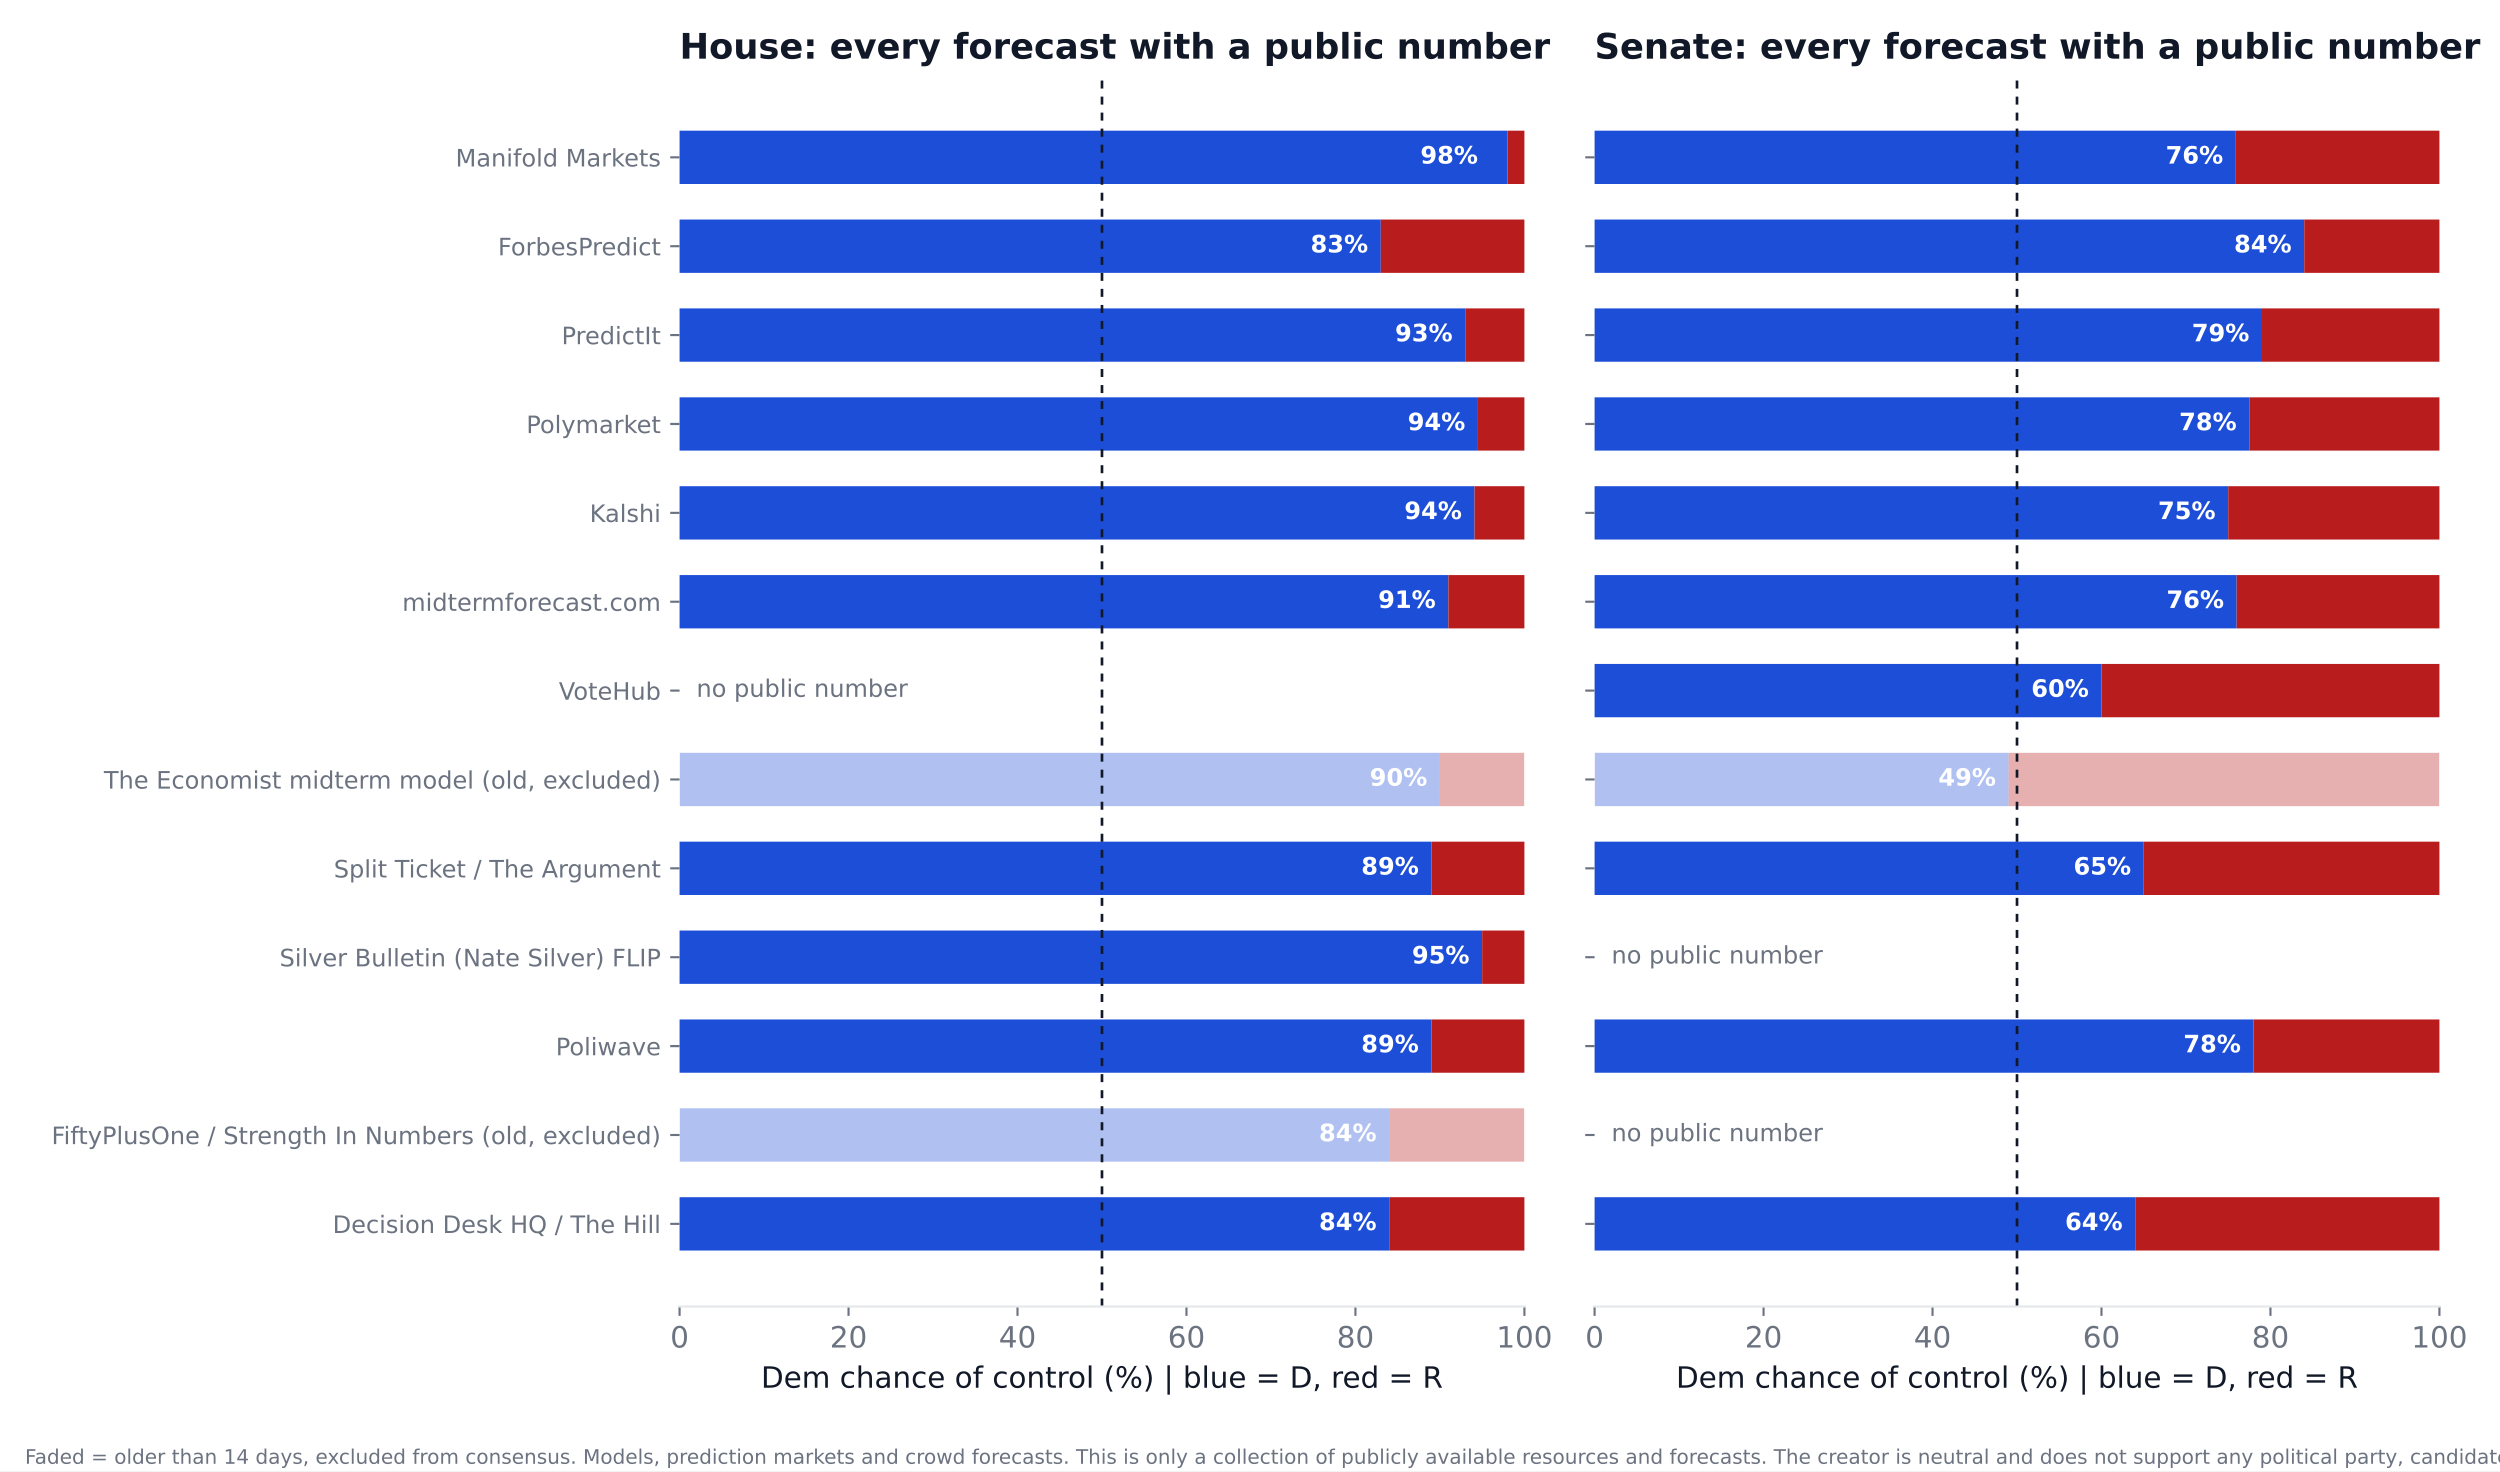
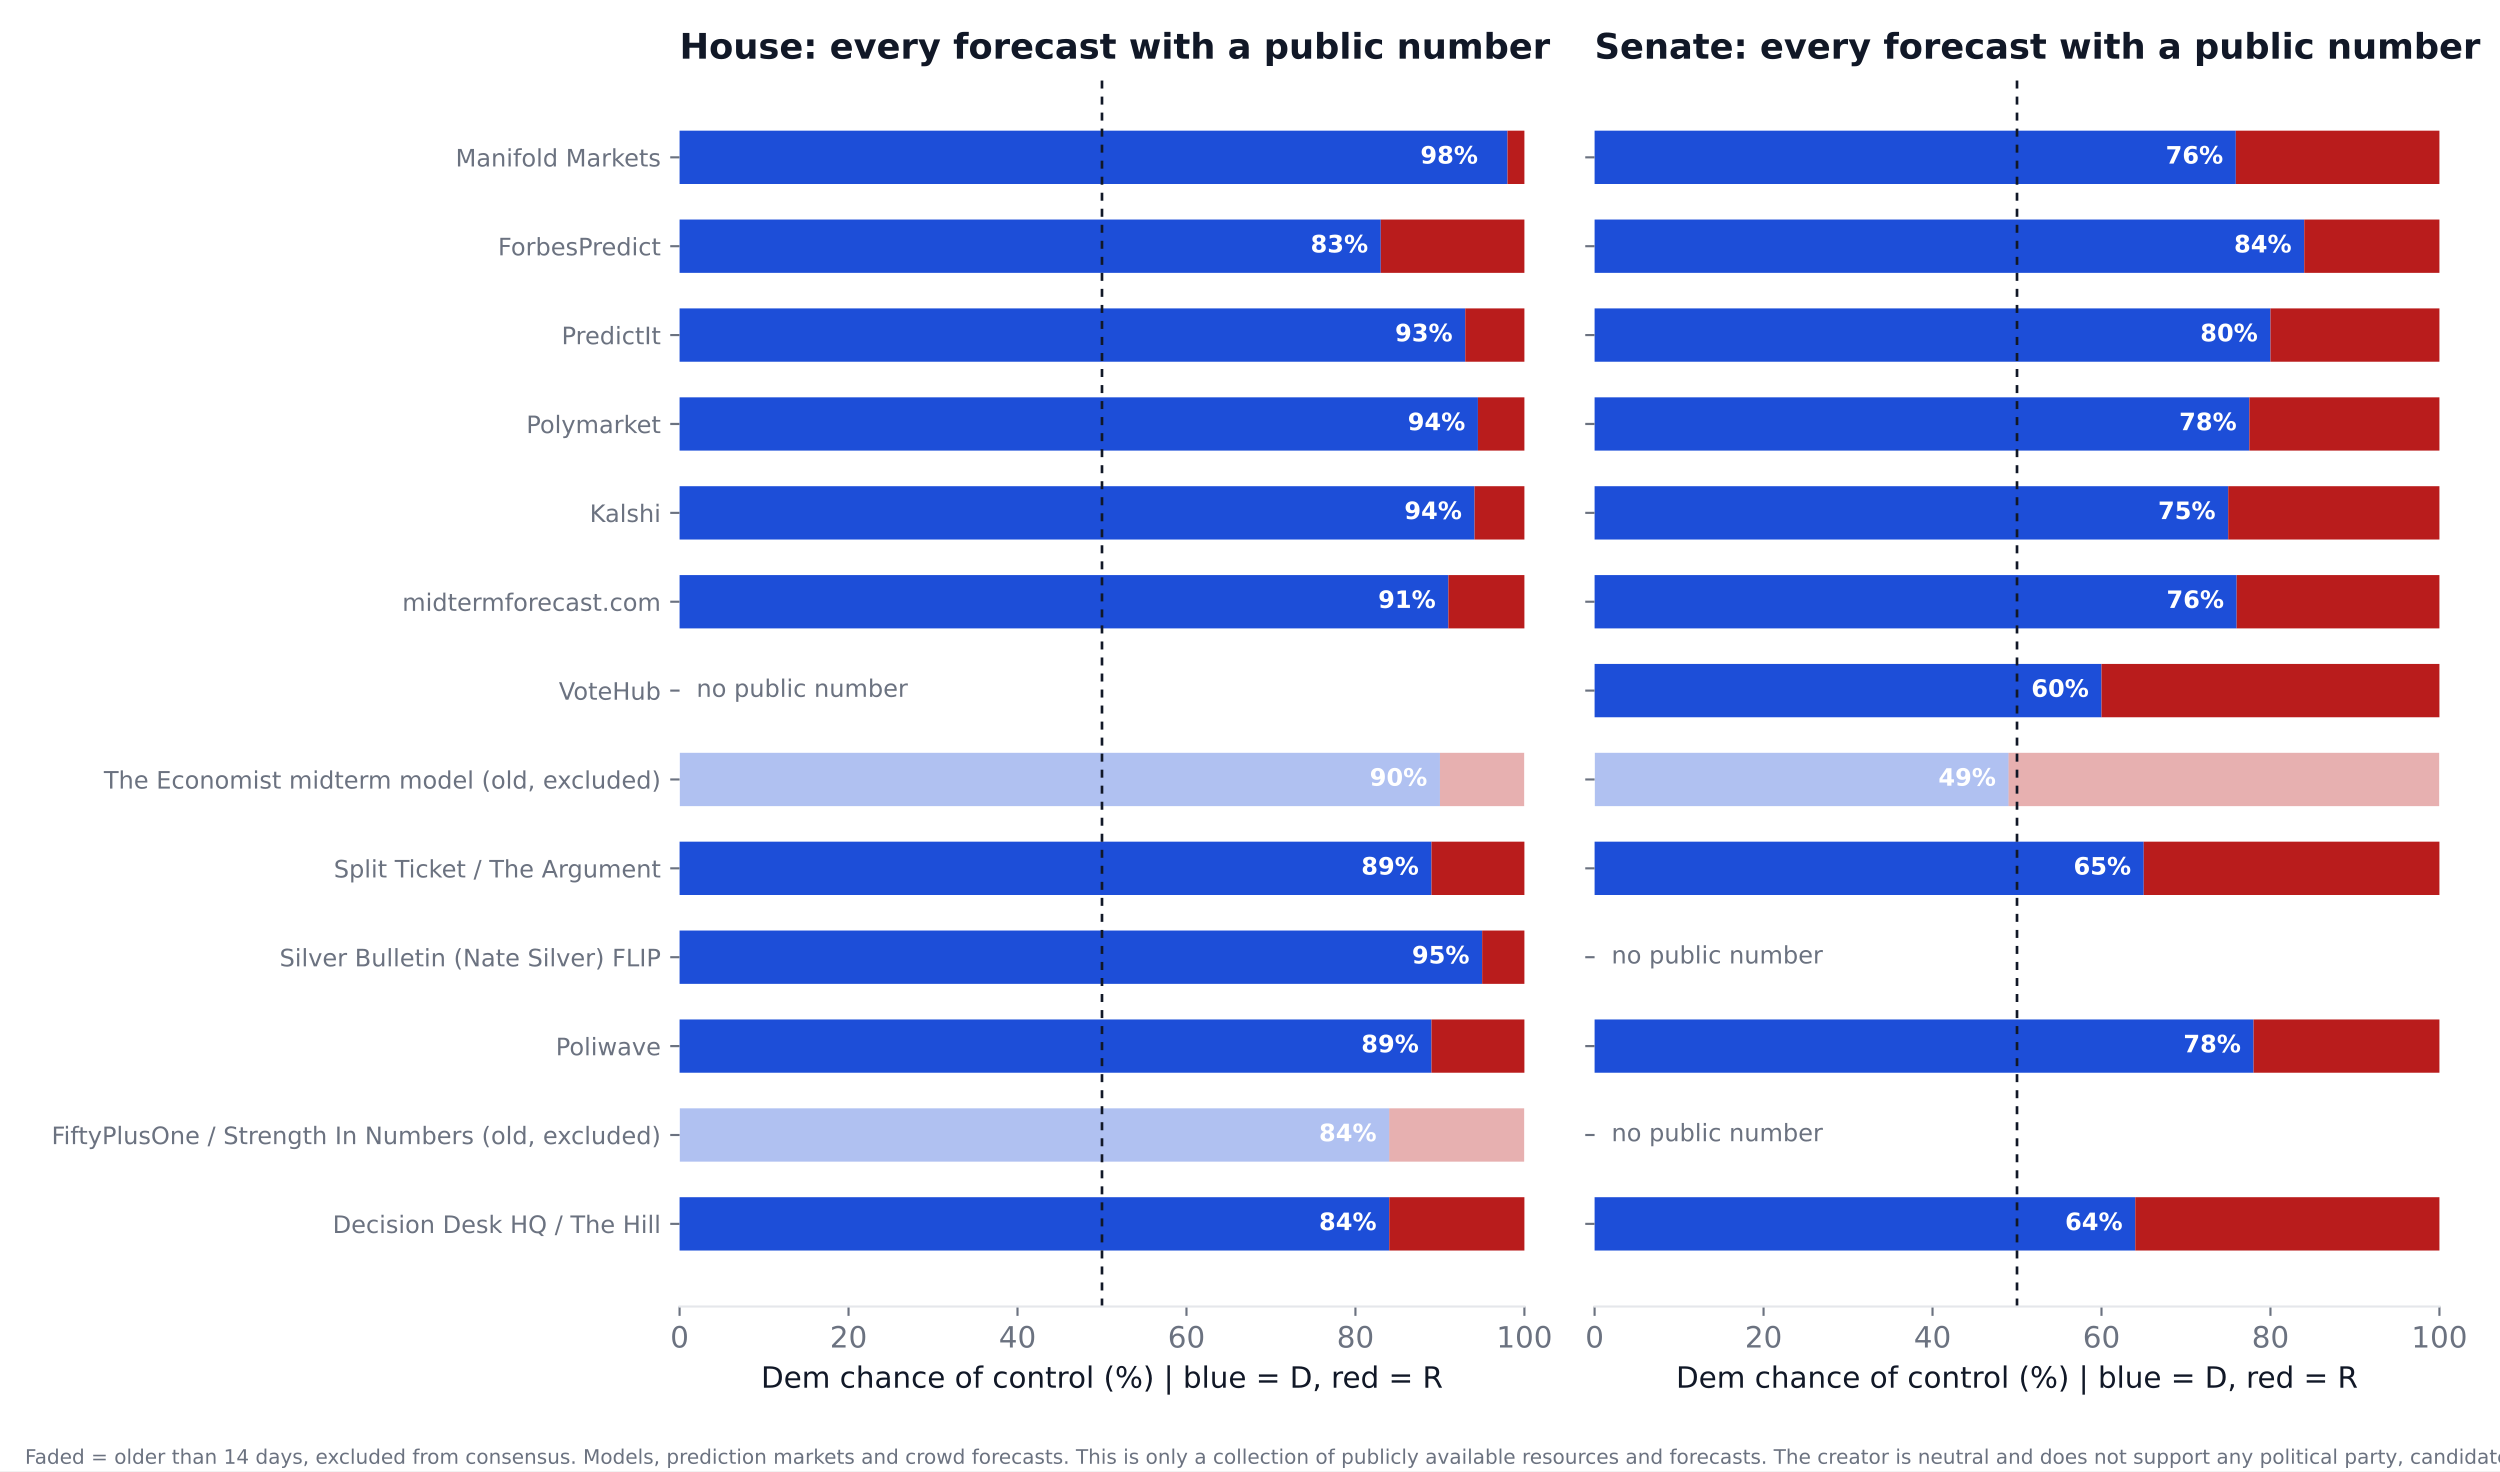
<svg xmlns="http://www.w3.org/2000/svg" xmlns:xlink="http://www.w3.org/1999/xlink" width="936pt" height="550.8pt" viewBox="0 0 936 550.8" version="1.1">
  <defs>
    <style type="text/css">*{stroke-linejoin: round; stroke-linecap: butt}</style>
  </defs>
  <g id="figure_1">
    <g id="patch_1">
      <path d="M 0 550.8  L 936 550.8  L 936 0  L 0 0  z " style="fill: #ffffff" />
    </g>
    <g id="axes_1">
      <g id="patch_2">
        <path d="M 254.433 489.159  L 570.736 489.159  L 570.736 27.96  L 254.433 27.96  z " style="fill: #ffffff" />
      </g>
      <g id="patch_3">
-         <path d="M 254.433 468.195  L 520.128 468.195  L 520.128 448.23  L 254.433 448.23  z " clip-path="url(#p469b9b21b9)" style="fill: #1d4ed8" />
+         <path d="M 254.433 468.195  L 520.128 468.195  L 520.128 448.23  L 254.433 448.23  z " clip-path="url(#ped24fee445)" style="fill: #1d4ed8" />
      </g>
      <g id="patch_4">
-         <path d="M 520.128 468.195  L 570.736 468.195  L 570.736 448.23  L 520.128 448.23  z " clip-path="url(#p469b9b21b9)" style="fill: #b91c1c" />
+         <path d="M 520.128 468.195  L 570.736 468.195  L 570.736 448.23  L 520.128 448.23  z " clip-path="url(#ped24fee445)" style="fill: #b91c1c" />
      </g>
      <g id="patch_5">
-         <path d="M 254.433 434.919  L 520.128 434.919  L 520.128 414.954  L 254.433 414.954  z " clip-path="url(#p469b9b21b9)" style="fill: #1d4ed8; opacity: 0.35" />
+         <path d="M 254.433 434.919  L 520.128 434.919  L 520.128 414.954  L 254.433 414.954  z " clip-path="url(#ped24fee445)" style="fill: #1d4ed8; opacity: 0.35" />
      </g>
      <g id="patch_6">
-         <path d="M 520.128 434.919  L 570.736 434.919  L 570.736 414.954  L 520.128 414.954  z " clip-path="url(#p469b9b21b9)" style="fill: #b91c1c; opacity: 0.35" />
+         <path d="M 520.128 434.919  L 570.736 434.919  L 570.736 414.954  L 520.128 414.954  z " clip-path="url(#ped24fee445)" style="fill: #b91c1c; opacity: 0.35" />
      </g>
      <g id="patch_7">
-         <path d="M 254.433 401.644  L 535.943 401.644  L 535.943 381.679  L 254.433 381.679  z " clip-path="url(#p469b9b21b9)" style="fill: #1d4ed8" />
+         <path d="M 254.433 401.644  L 535.943 401.644  L 535.943 381.679  L 254.433 381.679  z " clip-path="url(#ped24fee445)" style="fill: #1d4ed8" />
      </g>
      <g id="patch_8">
-         <path d="M 535.943 401.644  L 570.736 401.644  L 570.736 381.679  L 535.943 381.679  z " clip-path="url(#p469b9b21b9)" style="fill: #b91c1c" />
+         <path d="M 535.943 401.644  L 570.736 401.644  L 570.736 381.679  L 535.943 381.679  z " clip-path="url(#ped24fee445)" style="fill: #b91c1c" />
      </g>
      <g id="patch_9">
-         <path d="M 254.433 368.368  L 554.921 368.368  L 554.921 348.403  L 254.433 348.403  z " clip-path="url(#p469b9b21b9)" style="fill: #1d4ed8" />
+         <path d="M 254.433 368.368  L 554.921 368.368  L 554.921 348.403  L 254.433 348.403  z " clip-path="url(#ped24fee445)" style="fill: #1d4ed8" />
      </g>
      <g id="patch_10">
-         <path d="M 554.921 368.368  L 570.736 368.368  L 570.736 348.403  L 554.921 348.403  z " clip-path="url(#p469b9b21b9)" style="fill: #b91c1c" />
+         <path d="M 554.921 368.368  L 570.736 368.368  L 570.736 348.403  L 554.921 348.403  z " clip-path="url(#ped24fee445)" style="fill: #b91c1c" />
      </g>
      <g id="patch_11">
-         <path d="M 254.433 335.093  L 535.943 335.093  L 535.943 315.128  L 254.433 315.128  z " clip-path="url(#p469b9b21b9)" style="fill: #1d4ed8" />
+         <path d="M 254.433 335.093  L 535.943 335.093  L 535.943 315.128  L 254.433 315.128  z " clip-path="url(#ped24fee445)" style="fill: #1d4ed8" />
      </g>
      <g id="patch_12">
-         <path d="M 535.943 335.093  L 570.736 335.093  L 570.736 315.128  L 535.943 315.128  z " clip-path="url(#p469b9b21b9)" style="fill: #b91c1c" />
+         <path d="M 535.943 335.093  L 570.736 335.093  L 570.736 315.128  L 535.943 315.128  z " clip-path="url(#ped24fee445)" style="fill: #b91c1c" />
      </g>
      <g id="patch_13">
-         <path d="M 254.433 301.817  L 539.106 301.817  L 539.106 281.852  L 254.433 281.852  z " clip-path="url(#p469b9b21b9)" style="fill: #1d4ed8; opacity: 0.35" />
+         <path d="M 254.433 301.817  L 539.106 301.817  L 539.106 281.852  L 254.433 281.852  z " clip-path="url(#ped24fee445)" style="fill: #1d4ed8; opacity: 0.35" />
      </g>
      <g id="patch_14">
-         <path d="M 539.106 301.817  L 570.736 301.817  L 570.736 281.852  L 539.106 281.852  z " clip-path="url(#p469b9b21b9)" style="fill: #b91c1c; opacity: 0.35" />
+         <path d="M 539.106 301.817  L 570.736 301.817  L 570.736 281.852  L 539.106 281.852  z " clip-path="url(#ped24fee445)" style="fill: #b91c1c; opacity: 0.35" />
      </g>
      <g id="patch_15">
-         <path d="M 254.433 235.266  L 542.269 235.266  L 542.269 215.301  L 254.433 215.301  z " clip-path="url(#p469b9b21b9)" style="fill: #1d4ed8" />
+         <path d="M 254.433 235.266  L 542.269 235.266  L 542.269 215.301  L 254.433 215.301  z " clip-path="url(#ped24fee445)" style="fill: #1d4ed8" />
      </g>
      <g id="patch_16">
-         <path d="M 542.269 235.266  L 570.736 235.266  L 570.736 215.301  L 542.269 215.301  z " clip-path="url(#p469b9b21b9)" style="fill: #b91c1c" />
+         <path d="M 542.269 235.266  L 570.736 235.266  L 570.736 215.301  L 542.269 215.301  z " clip-path="url(#ped24fee445)" style="fill: #b91c1c" />
      </g>
      <g id="patch_17">
-         <path d="M 254.433 201.991  L 552.074 201.991  L 552.074 182.026  L 254.433 182.026  z " clip-path="url(#p469b9b21b9)" style="fill: #1d4ed8" />
+         <path d="M 254.433 201.991  L 552.074 201.991  L 552.074 182.026  L 254.433 182.026  z " clip-path="url(#ped24fee445)" style="fill: #1d4ed8" />
      </g>
      <g id="patch_18">
-         <path d="M 552.074 201.991  L 570.736 201.991  L 570.736 182.026  L 552.074 182.026  z " clip-path="url(#p469b9b21b9)" style="fill: #b91c1c" />
+         <path d="M 552.074 201.991  L 570.736 201.991  L 570.736 182.026  L 552.074 182.026  z " clip-path="url(#ped24fee445)" style="fill: #b91c1c" />
      </g>
      <g id="patch_19">
-         <path d="M 254.433 168.715  L 553.34 168.715  L 553.34 148.75  L 254.433 148.75  z " clip-path="url(#p469b9b21b9)" style="fill: #1d4ed8" />
+         <path d="M 254.433 168.715  L 553.34 168.715  L 553.34 148.75  L 254.433 148.75  z " clip-path="url(#ped24fee445)" style="fill: #1d4ed8" />
      </g>
      <g id="patch_20">
-         <path d="M 553.34 168.715  L 570.736 168.715  L 570.736 148.75  L 553.34 148.75  z " clip-path="url(#p469b9b21b9)" style="fill: #b91c1c" />
+         <path d="M 553.34 168.715  L 570.736 168.715  L 570.736 148.75  L 553.34 148.75  z " clip-path="url(#ped24fee445)" style="fill: #b91c1c" />
      </g>
      <g id="patch_21">
-         <path d="M 254.433 135.44  L 548.595 135.44  L 548.595 115.475  L 254.433 115.475  z " clip-path="url(#p469b9b21b9)" style="fill: #1d4ed8" />
+         <path d="M 254.433 135.44  L 548.595 135.44  L 548.595 115.475  L 254.433 115.475  z " clip-path="url(#ped24fee445)" style="fill: #1d4ed8" />
      </g>
      <g id="patch_22">
-         <path d="M 548.595 135.44  L 570.736 135.44  L 570.736 115.475  L 548.595 115.475  z " clip-path="url(#p469b9b21b9)" style="fill: #b91c1c" />
+         <path d="M 548.595 135.44  L 570.736 135.44  L 570.736 115.475  L 548.595 115.475  z " clip-path="url(#ped24fee445)" style="fill: #b91c1c" />
      </g>
      <g id="patch_23">
-         <path d="M 254.433 102.164  L 516.965 102.164  L 516.965 82.199  L 254.433 82.199  z " clip-path="url(#p469b9b21b9)" style="fill: #1d4ed8" />
+         <path d="M 254.433 102.164  L 516.965 102.164  L 516.965 82.199  L 254.433 82.199  z " clip-path="url(#ped24fee445)" style="fill: #1d4ed8" />
      </g>
      <g id="patch_24">
-         <path d="M 516.965 102.164  L 570.736 102.164  L 570.736 82.199  L 516.965 82.199  z " clip-path="url(#p469b9b21b9)" style="fill: #b91c1c" />
+         <path d="M 516.965 102.164  L 570.736 102.164  L 570.736 82.199  L 516.965 82.199  z " clip-path="url(#ped24fee445)" style="fill: #b91c1c" />
      </g>
      <g id="patch_25">
-         <path d="M 254.433 68.889  L 564.41 68.889  L 564.41 48.924  L 254.433 48.924  z " clip-path="url(#p469b9b21b9)" style="fill: #1d4ed8" />
+         <path d="M 254.433 68.889  L 564.41 68.889  L 564.41 48.924  L 254.433 48.924  z " clip-path="url(#ped24fee445)" style="fill: #1d4ed8" />
      </g>
      <g id="patch_26">
-         <path d="M 564.41 68.889  L 570.736 68.889  L 570.736 48.924  L 564.41 48.924  z " clip-path="url(#p469b9b21b9)" style="fill: #b91c1c" />
+         <path d="M 564.41 68.889  L 570.736 68.889  L 570.736 48.924  L 564.41 48.924  z " clip-path="url(#ped24fee445)" style="fill: #b91c1c" />
      </g>
      <g id="matplotlib.axis_1">
        <g id="xtick_1">
          <g id="line2d_1">
            <defs>
-               <path id="ma311b54d69" d="M 0 0  L 0 3.5  " style="stroke: #6b7280; stroke-width: 0.8" />
+               <path id="m3c9d186de4" d="M 0 0  L 0 3.5  " style="stroke: #6b7280; stroke-width: 0.8" />
            </defs>
            <g>
-               <use xlink:href="#ma311b54d69" x="254.433" y="489.159" style="fill: #6b7280; stroke: #6b7280; stroke-width: 0.8" />
+               <use xlink:href="#m3c9d186de4" x="254.433" y="489.159" style="fill: #6b7280; stroke: #6b7280; stroke-width: 0.8" />
            </g>
          </g>
          <g id="text_1">
            <text style="font-size: 11px; font-family: 'DejaVu Sans'; text-anchor: middle; fill: #6b7280" x="254.433" y="504.516" transform="rotate(-0 254.4325 504.516)">0</text>
          </g>
        </g>
        <g id="xtick_2">
          <g id="line2d_2">
            <g>
-               <use xlink:href="#ma311b54d69" x="317.693" y="489.159" style="fill: #6b7280; stroke: #6b7280; stroke-width: 0.8" />
+               <use xlink:href="#m3c9d186de4" x="317.693" y="489.159" style="fill: #6b7280; stroke: #6b7280; stroke-width: 0.8" />
            </g>
          </g>
          <g id="text_2">
            <text style="font-size: 11px; font-family: 'DejaVu Sans'; text-anchor: middle; fill: #6b7280" x="317.693" y="504.516" transform="rotate(-0 317.6932 504.516)">20</text>
          </g>
        </g>
        <g id="xtick_3">
          <g id="line2d_3">
            <g>
-               <use xlink:href="#ma311b54d69" x="380.954" y="489.159" style="fill: #6b7280; stroke: #6b7280; stroke-width: 0.8" />
+               <use xlink:href="#m3c9d186de4" x="380.954" y="489.159" style="fill: #6b7280; stroke: #6b7280; stroke-width: 0.8" />
            </g>
          </g>
          <g id="text_3">
            <text style="font-size: 11px; font-family: 'DejaVu Sans'; text-anchor: middle; fill: #6b7280" x="380.954" y="504.516" transform="rotate(-0 380.954 504.516)">40</text>
          </g>
        </g>
        <g id="xtick_4">
          <g id="line2d_4">
            <g>
-               <use xlink:href="#ma311b54d69" x="444.215" y="489.159" style="fill: #6b7280; stroke: #6b7280; stroke-width: 0.8" />
+               <use xlink:href="#m3c9d186de4" x="444.215" y="489.159" style="fill: #6b7280; stroke: #6b7280; stroke-width: 0.8" />
            </g>
          </g>
          <g id="text_4">
            <text style="font-size: 11px; font-family: 'DejaVu Sans'; text-anchor: middle; fill: #6b7280" x="444.215" y="504.516" transform="rotate(-0 444.2147 504.516)">60</text>
          </g>
        </g>
        <g id="xtick_5">
          <g id="line2d_5">
            <g>
-               <use xlink:href="#ma311b54d69" x="507.476" y="489.159" style="fill: #6b7280; stroke: #6b7280; stroke-width: 0.8" />
+               <use xlink:href="#m3c9d186de4" x="507.476" y="489.159" style="fill: #6b7280; stroke: #6b7280; stroke-width: 0.8" />
            </g>
          </g>
          <g id="text_5">
            <text style="font-size: 11px; font-family: 'DejaVu Sans'; text-anchor: middle; fill: #6b7280" x="507.476" y="504.516" transform="rotate(-0 507.4755 504.516)">80</text>
          </g>
        </g>
        <g id="xtick_6">
          <g id="line2d_6">
            <g>
-               <use xlink:href="#ma311b54d69" x="570.736" y="489.159" style="fill: #6b7280; stroke: #6b7280; stroke-width: 0.8" />
+               <use xlink:href="#m3c9d186de4" x="570.736" y="489.159" style="fill: #6b7280; stroke: #6b7280; stroke-width: 0.8" />
            </g>
          </g>
          <g id="text_6">
            <text style="font-size: 11px; font-family: 'DejaVu Sans'; text-anchor: middle; fill: #6b7280" x="570.736" y="504.516" transform="rotate(-0 570.7363 504.516)">100</text>
          </g>
        </g>
        <g id="text_7">
          <text style="font-size: 11px; font-family: 'DejaVu Sans'; text-anchor: middle; fill: #111827" x="412.584" y="519.565" transform="rotate(-0 412.5844 519.565)">Dem chance of control (%)  |  blue = D, red = R</text>
        </g>
      </g>
      <g id="matplotlib.axis_2">
        <g id="ytick_1">
          <g id="line2d_7">
            <defs>
-               <path id="m5be342aa41" d="M 0 0  L -3.5 0  " style="stroke: #6b7280; stroke-width: 0.8" />
+               <path id="m6c49816f54" d="M 0 0  L -3.5 0  " style="stroke: #6b7280; stroke-width: 0.8" />
            </defs>
            <g>
-               <use xlink:href="#m5be342aa41" x="254.433" y="458.212" style="fill: #6b7280; stroke: #6b7280; stroke-width: 0.8" />
+               <use xlink:href="#m6c49816f54" x="254.433" y="458.212" style="fill: #6b7280; stroke: #6b7280; stroke-width: 0.8" />
            </g>
          </g>
          <g id="text_8">
            <text style="font-size: 9px; font-family: 'DejaVu Sans'; text-anchor: end; fill: #6b7280" x="247.433" y="461.632" transform="rotate(-0 247.4325 461.6316)">Decision Desk HQ / The Hill</text>
          </g>
        </g>
        <g id="ytick_2">
          <g id="line2d_8">
            <g>
-               <use xlink:href="#m5be342aa41" x="254.433" y="424.937" style="fill: #6b7280; stroke: #6b7280; stroke-width: 0.8" />
+               <use xlink:href="#m6c49816f54" x="254.433" y="424.937" style="fill: #6b7280; stroke: #6b7280; stroke-width: 0.8" />
            </g>
          </g>
          <g id="text_9">
            <text style="font-size: 9px; font-family: 'DejaVu Sans'; text-anchor: end; fill: #6b7280" x="247.433" y="428.356" transform="rotate(-0 247.4325 428.3561)">FiftyPlusOne / Strength In Numbers (old, excluded)</text>
          </g>
        </g>
        <g id="ytick_3">
          <g id="line2d_9">
            <g>
-               <use xlink:href="#m5be342aa41" x="254.433" y="391.661" style="fill: #6b7280; stroke: #6b7280; stroke-width: 0.8" />
+               <use xlink:href="#m6c49816f54" x="254.433" y="391.661" style="fill: #6b7280; stroke: #6b7280; stroke-width: 0.8" />
            </g>
          </g>
          <g id="text_10">
            <text style="font-size: 9px; font-family: 'DejaVu Sans'; text-anchor: end; fill: #6b7280" x="247.433" y="395.081" transform="rotate(-0 247.4325 395.0806)">Poliwave</text>
          </g>
        </g>
        <g id="ytick_4">
          <g id="line2d_10">
            <g>
-               <use xlink:href="#m5be342aa41" x="254.433" y="358.386" style="fill: #6b7280; stroke: #6b7280; stroke-width: 0.8" />
+               <use xlink:href="#m6c49816f54" x="254.433" y="358.386" style="fill: #6b7280; stroke: #6b7280; stroke-width: 0.8" />
            </g>
          </g>
          <g id="text_11">
            <text style="font-size: 9px; font-family: 'DejaVu Sans'; text-anchor: end; fill: #6b7280" x="247.433" y="361.805" transform="rotate(-0 247.4325 361.8051)">Silver Bulletin (Nate Silver) FLIP</text>
          </g>
        </g>
        <g id="ytick_5">
          <g id="line2d_11">
            <g>
-               <use xlink:href="#m5be342aa41" x="254.433" y="325.11" style="fill: #6b7280; stroke: #6b7280; stroke-width: 0.8" />
+               <use xlink:href="#m6c49816f54" x="254.433" y="325.11" style="fill: #6b7280; stroke: #6b7280; stroke-width: 0.8" />
            </g>
          </g>
          <g id="text_12">
            <text style="font-size: 9px; font-family: 'DejaVu Sans'; text-anchor: end; fill: #6b7280" x="247.433" y="328.53" transform="rotate(-0 247.4325 328.5296)">Split Ticket / The Argument</text>
          </g>
        </g>
        <g id="ytick_6">
          <g id="line2d_12">
            <g>
-               <use xlink:href="#m5be342aa41" x="254.433" y="291.835" style="fill: #6b7280; stroke: #6b7280; stroke-width: 0.8" />
+               <use xlink:href="#m6c49816f54" x="254.433" y="291.835" style="fill: #6b7280; stroke: #6b7280; stroke-width: 0.8" />
            </g>
          </g>
          <g id="text_13">
            <text style="font-size: 9px; font-family: 'DejaVu Sans'; text-anchor: end; fill: #6b7280" x="247.433" y="295.254" transform="rotate(-0 247.4325 295.2541)">The Economist midterm model (old, excluded)</text>
          </g>
        </g>
        <g id="ytick_7">
          <g id="line2d_13">
            <g>
-               <use xlink:href="#m5be342aa41" x="254.433" y="258.559" style="fill: #6b7280; stroke: #6b7280; stroke-width: 0.8" />
+               <use xlink:href="#m6c49816f54" x="254.433" y="258.559" style="fill: #6b7280; stroke: #6b7280; stroke-width: 0.8" />
            </g>
          </g>
          <g id="text_14">
            <text style="font-size: 9px; font-family: 'DejaVu Sans'; text-anchor: end; fill: #6b7280" x="247.433" y="261.979" transform="rotate(-0 247.4325 261.9786)">VoteHub</text>
          </g>
        </g>
        <g id="ytick_8">
          <g id="line2d_14">
            <g>
-               <use xlink:href="#m5be342aa41" x="254.433" y="225.284" style="fill: #6b7280; stroke: #6b7280; stroke-width: 0.8" />
+               <use xlink:href="#m6c49816f54" x="254.433" y="225.284" style="fill: #6b7280; stroke: #6b7280; stroke-width: 0.8" />
            </g>
          </g>
          <g id="text_15">
            <text style="font-size: 9px; font-family: 'DejaVu Sans'; text-anchor: end; fill: #6b7280" x="247.433" y="228.703" transform="rotate(-0 247.4325 228.7031)">midtermforecast.com</text>
          </g>
        </g>
        <g id="ytick_9">
          <g id="line2d_15">
            <g>
-               <use xlink:href="#m5be342aa41" x="254.433" y="192.008" style="fill: #6b7280; stroke: #6b7280; stroke-width: 0.8" />
+               <use xlink:href="#m6c49816f54" x="254.433" y="192.008" style="fill: #6b7280; stroke: #6b7280; stroke-width: 0.8" />
            </g>
          </g>
          <g id="text_16">
            <text style="font-size: 9px; font-family: 'DejaVu Sans'; text-anchor: end; fill: #6b7280" x="247.433" y="195.428" transform="rotate(-0 247.4325 195.4276)">Kalshi</text>
          </g>
        </g>
        <g id="ytick_10">
          <g id="line2d_16">
            <g>
-               <use xlink:href="#m5be342aa41" x="254.433" y="158.733" style="fill: #6b7280; stroke: #6b7280; stroke-width: 0.8" />
+               <use xlink:href="#m6c49816f54" x="254.433" y="158.733" style="fill: #6b7280; stroke: #6b7280; stroke-width: 0.8" />
            </g>
          </g>
          <g id="text_17">
            <text style="font-size: 9px; font-family: 'DejaVu Sans'; text-anchor: end; fill: #6b7280" x="247.433" y="162.152" transform="rotate(-0 247.4325 162.1521)">Polymarket</text>
          </g>
        </g>
        <g id="ytick_11">
          <g id="line2d_17">
            <g>
-               <use xlink:href="#m5be342aa41" x="254.433" y="125.457" style="fill: #6b7280; stroke: #6b7280; stroke-width: 0.8" />
+               <use xlink:href="#m6c49816f54" x="254.433" y="125.457" style="fill: #6b7280; stroke: #6b7280; stroke-width: 0.8" />
            </g>
          </g>
          <g id="text_18">
            <text style="font-size: 9px; font-family: 'DejaVu Sans'; text-anchor: end; fill: #6b7280" x="247.433" y="128.877" transform="rotate(-0 247.4325 128.8765)">PredictIt</text>
          </g>
        </g>
        <g id="ytick_12">
          <g id="line2d_18">
            <g>
-               <use xlink:href="#m5be342aa41" x="254.433" y="92.182" style="fill: #6b7280; stroke: #6b7280; stroke-width: 0.8" />
+               <use xlink:href="#m6c49816f54" x="254.433" y="92.182" style="fill: #6b7280; stroke: #6b7280; stroke-width: 0.8" />
            </g>
          </g>
          <g id="text_19">
            <text style="font-size: 9px; font-family: 'DejaVu Sans'; text-anchor: end; fill: #6b7280" x="247.433" y="95.601" transform="rotate(-0 247.4325 95.60103)">ForbesPredict</text>
          </g>
        </g>
        <g id="ytick_13">
          <g id="line2d_19">
            <g>
-               <use xlink:href="#m5be342aa41" x="254.433" y="58.906" style="fill: #6b7280; stroke: #6b7280; stroke-width: 0.8" />
+               <use xlink:href="#m6c49816f54" x="254.433" y="58.906" style="fill: #6b7280; stroke: #6b7280; stroke-width: 0.8" />
            </g>
          </g>
          <g id="text_20">
            <text style="font-size: 9px; font-family: 'DejaVu Sans'; text-anchor: end; fill: #6b7280" x="247.433" y="62.326" transform="rotate(-0 247.4325 62.32552)">Manifold Markets</text>
          </g>
        </g>
      </g>
      <g id="line2d_20">
-         <path d="M 412.584 489.159  L 412.584 27.96  " clip-path="url(#p469b9b21b9)" style="fill: none; stroke-dasharray: 3,3; stroke-dashoffset: 0; stroke: #111827" />
+         <path d="M 412.584 489.159  L 412.584 27.96  " clip-path="url(#ped24fee445)" style="fill: none; stroke-dasharray: 3,3; stroke-dashoffset: 0; stroke: #111827" />
      </g>
      <g id="patch_27">
        <path d="M 254.433 489.159  L 570.736 489.159  " style="fill: none; stroke: #e5e7eb; stroke-width: 0.8; stroke-linejoin: miter; stroke-linecap: square" />
      </g>
      <g id="text_21">
        <text style="font-weight: 700; font-size: 9px; font-family: 'DejaVu Sans'; text-anchor: end; fill: #ffffff" x="515.383" y="460.55" transform="rotate(-0 515.3831 460.5502)">84%</text>
      </g>
      <g id="text_22">
        <text style="font-weight: 700; font-size: 9px; font-family: 'DejaVu Sans'; text-anchor: end; fill: #ffffff" x="515.383" y="427.275" transform="rotate(-0 515.3831 427.2747)">84%</text>
      </g>
      <g id="text_23">
        <text style="font-weight: 700; font-size: 9px; font-family: 'DejaVu Sans'; text-anchor: end; fill: #ffffff" x="531.198" y="393.999" transform="rotate(-0 531.1983 393.9992)">89%</text>
      </g>
      <g id="text_24">
        <text style="font-weight: 700; font-size: 9px; font-family: 'DejaVu Sans'; text-anchor: end; fill: #ffffff" x="550.177" y="360.724" transform="rotate(-0 550.1765 360.7237)">95%</text>
      </g>
      <g id="text_25">
        <text style="font-weight: 700; font-size: 9px; font-family: 'DejaVu Sans'; text-anchor: end; fill: #ffffff" x="531.198" y="327.448" transform="rotate(-0 531.1983 327.4482)">89%</text>
      </g>
      <g id="text_26">
        <text style="font-weight: 700; font-size: 9px; font-family: 'DejaVu Sans'; text-anchor: end; fill: #ffffff" x="534.361" y="294.173" transform="rotate(-0 534.3613 294.1727)">90%</text>
      </g>
      <g id="text_27">
        <text style="font-size: 9px; font-family: 'DejaVu Sans'; text-anchor: start; fill: #6b7280" x="260.759" y="260.898" transform="rotate(-0 260.7586 260.8975)">no public number</text>
      </g>
      <g id="text_28">
        <text style="font-weight: 700; font-size: 9px; font-family: 'DejaVu Sans'; text-anchor: end; fill: #ffffff" x="537.524" y="227.622" transform="rotate(-0 537.5244 227.6217)">91%</text>
      </g>
      <g id="text_29">
        <text style="font-weight: 700; font-size: 9px; font-family: 'DejaVu Sans'; text-anchor: end; fill: #ffffff" x="547.33" y="194.346" transform="rotate(-0 547.3298 194.3462)">94%</text>
      </g>
      <g id="text_30">
        <text style="font-weight: 700; font-size: 9px; font-family: 'DejaVu Sans'; text-anchor: end; fill: #ffffff" x="548.595" y="161.071" transform="rotate(-0 548.595 161.0706)">94%</text>
      </g>
      <g id="text_31">
        <text style="font-weight: 700; font-size: 9px; font-family: 'DejaVu Sans'; text-anchor: end; fill: #ffffff" x="543.85" y="127.795" transform="rotate(-0 543.8504 127.7951)">93%</text>
      </g>
      <g id="text_32">
        <text style="font-weight: 700; font-size: 9px; font-family: 'DejaVu Sans'; text-anchor: end; fill: #ffffff" x="512.22" y="94.52" transform="rotate(-0 512.2201 94.51963)">83%</text>
      </g>
      <g id="text_33">
        <text style="font-weight: 700; font-size: 9px; font-family: 'DejaVu Sans'; text-anchor: end; fill: #ffffff" x="553.34" y="61.244" transform="rotate(-0 553.3395 61.24412)">98%</text>
      </g>
      <g id="text_34">
        <text style="font-weight: 700; font-size: 13.2px; font-family: 'DejaVu Sans'; text-anchor: start; fill: #111827" x="254.433" y="21.96" transform="rotate(-0 254.4325 21.96)">House: every forecast with a public number</text>
      </g>
    </g>
    <g id="axes_2">
      <g id="patch_28">
        <path d="M 597.016 489.159  L 913.32 489.159  L 913.32 27.96  L 597.016 27.96  z " style="fill: #ffffff" />
      </g>
      <g id="patch_29">
-         <path d="M 597.016 468.195  L 799.451 468.195  L 799.451 448.23  L 597.016 448.23  z " clip-path="url(#pf6494aa0c5)" style="fill: #1d4ed8" />
+         <path d="M 597.016 468.195  L 799.451 468.195  L 799.451 448.23  L 597.016 448.23  z " clip-path="url(#pc72cfb29aa)" style="fill: #1d4ed8" />
      </g>
      <g id="patch_30">
-         <path d="M 799.451 468.195  L 913.32 468.195  L 913.32 448.23  L 799.451 448.23  z " clip-path="url(#pf6494aa0c5)" style="fill: #b91c1c" />
+         <path d="M 799.451 468.195  L 913.32 468.195  L 913.32 448.23  L 799.451 448.23  z " clip-path="url(#pc72cfb29aa)" style="fill: #b91c1c" />
      </g>
      <g id="patch_31">
-         <path d="M 597.016 401.644  L 843.733 401.644  L 843.733 381.679  L 597.016 381.679  z " clip-path="url(#pf6494aa0c5)" style="fill: #1d4ed8" />
+         <path d="M 597.016 401.644  L 843.733 401.644  L 843.733 381.679  L 597.016 381.679  z " clip-path="url(#pc72cfb29aa)" style="fill: #1d4ed8" />
      </g>
      <g id="patch_32">
-         <path d="M 843.733 401.644  L 913.32 401.644  L 913.32 381.679  L 843.733 381.679  z " clip-path="url(#pf6494aa0c5)" style="fill: #b91c1c" />
+         <path d="M 843.733 401.644  L 913.32 401.644  L 913.32 381.679  L 843.733 381.679  z " clip-path="url(#pc72cfb29aa)" style="fill: #b91c1c" />
      </g>
      <g id="patch_33">
-         <path d="M 597.016 335.093  L 802.614 335.093  L 802.614 315.128  L 597.016 315.128  z " clip-path="url(#pf6494aa0c5)" style="fill: #1d4ed8" />
+         <path d="M 597.016 335.093  L 802.614 335.093  L 802.614 315.128  L 597.016 315.128  z " clip-path="url(#pc72cfb29aa)" style="fill: #1d4ed8" />
      </g>
      <g id="patch_34">
-         <path d="M 802.614 335.093  L 913.32 335.093  L 913.32 315.128  L 802.614 315.128  z " clip-path="url(#pf6494aa0c5)" style="fill: #b91c1c" />
+         <path d="M 802.614 335.093  L 913.32 335.093  L 913.32 315.128  L 802.614 315.128  z " clip-path="url(#pc72cfb29aa)" style="fill: #b91c1c" />
      </g>
      <g id="patch_35">
-         <path d="M 597.016 301.817  L 752.005 301.817  L 752.005 281.852  L 597.016 281.852  z " clip-path="url(#pf6494aa0c5)" style="fill: #1d4ed8; opacity: 0.35" />
+         <path d="M 597.016 301.817  L 752.005 301.817  L 752.005 281.852  L 597.016 281.852  z " clip-path="url(#pc72cfb29aa)" style="fill: #1d4ed8; opacity: 0.35" />
      </g>
      <g id="patch_36">
-         <path d="M 752.005 301.817  L 913.32 301.817  L 913.32 281.852  L 752.005 281.852  z " clip-path="url(#pf6494aa0c5)" style="fill: #b91c1c; opacity: 0.35" />
+         <path d="M 752.005 301.817  L 913.32 301.817  L 913.32 281.852  L 752.005 281.852  z " clip-path="url(#pc72cfb29aa)" style="fill: #b91c1c; opacity: 0.35" />
      </g>
      <g id="patch_37">
-         <path d="M 597.016 268.542  L 786.798 268.542  L 786.798 248.577  L 597.016 248.577  z " clip-path="url(#pf6494aa0c5)" style="fill: #1d4ed8" />
+         <path d="M 597.016 268.542  L 786.798 268.542  L 786.798 248.577  L 597.016 248.577  z " clip-path="url(#pc72cfb29aa)" style="fill: #1d4ed8" />
      </g>
      <g id="patch_38">
-         <path d="M 786.798 268.542  L 913.32 268.542  L 913.32 248.577  L 786.798 248.577  z " clip-path="url(#pf6494aa0c5)" style="fill: #b91c1c" />
+         <path d="M 786.798 268.542  L 913.32 268.542  L 913.32 248.577  L 786.798 248.577  z " clip-path="url(#pc72cfb29aa)" style="fill: #b91c1c" />
      </g>
      <g id="patch_39">
-         <path d="M 597.016 235.266  L 837.407 235.266  L 837.407 215.301  L 597.016 215.301  z " clip-path="url(#pf6494aa0c5)" style="fill: #1d4ed8" />
+         <path d="M 597.016 235.266  L 837.407 235.266  L 837.407 215.301  L 597.016 215.301  z " clip-path="url(#pc72cfb29aa)" style="fill: #1d4ed8" />
      </g>
      <g id="patch_40">
-         <path d="M 837.407 235.266  L 913.32 235.266  L 913.32 215.301  L 837.407 215.301  z " clip-path="url(#pf6494aa0c5)" style="fill: #b91c1c" />
+         <path d="M 837.407 235.266  L 913.32 235.266  L 913.32 215.301  L 837.407 215.301  z " clip-path="url(#pc72cfb29aa)" style="fill: #b91c1c" />
      </g>
      <g id="patch_41">
-         <path d="M 597.016 201.991  L 834.244 201.991  L 834.244 182.026  L 597.016 182.026  z " clip-path="url(#pf6494aa0c5)" style="fill: #1d4ed8" />
+         <path d="M 597.016 201.991  L 834.244 201.991  L 834.244 182.026  L 597.016 182.026  z " clip-path="url(#pc72cfb29aa)" style="fill: #1d4ed8" />
      </g>
      <g id="patch_42">
-         <path d="M 834.244 201.991  L 913.32 201.991  L 913.32 182.026  L 834.244 182.026  z " clip-path="url(#pf6494aa0c5)" style="fill: #b91c1c" />
+         <path d="M 834.244 201.991  L 913.32 201.991  L 913.32 182.026  L 834.244 182.026  z " clip-path="url(#pc72cfb29aa)" style="fill: #b91c1c" />
      </g>
      <g id="patch_43">
-         <path d="M 597.016 168.715  L 842.152 168.715  L 842.152 148.75  L 597.016 148.75  z " clip-path="url(#pf6494aa0c5)" style="fill: #1d4ed8" />
+         <path d="M 597.016 168.715  L 842.152 168.715  L 842.152 148.75  L 597.016 148.75  z " clip-path="url(#pc72cfb29aa)" style="fill: #1d4ed8" />
      </g>
      <g id="patch_44">
-         <path d="M 842.152 168.715  L 913.32 168.715  L 913.32 148.75  L 842.152 148.75  z " clip-path="url(#pf6494aa0c5)" style="fill: #b91c1c" />
+         <path d="M 842.152 168.715  L 913.32 168.715  L 913.32 148.75  L 842.152 148.75  z " clip-path="url(#pc72cfb29aa)" style="fill: #b91c1c" />
      </g>
      <g id="patch_45">
-         <path d="M 597.016 135.44  L 846.896 135.44  L 846.896 115.475  L 597.016 115.475  z " clip-path="url(#pf6494aa0c5)" style="fill: #1d4ed8" />
+         <path d="M 597.016 135.44  L 850.059 135.44  L 850.059 115.475  L 597.016 115.475  z " clip-path="url(#pc72cfb29aa)" style="fill: #1d4ed8" />
      </g>
      <g id="patch_46">
-         <path d="M 846.896 135.44  L 913.32 135.44  L 913.32 115.475  L 846.896 115.475  z " clip-path="url(#pf6494aa0c5)" style="fill: #b91c1c" />
+         <path d="M 850.059 135.44  L 913.32 135.44  L 913.32 115.475  L 850.059 115.475  z " clip-path="url(#pc72cfb29aa)" style="fill: #b91c1c" />
      </g>
      <g id="patch_47">
-         <path d="M 597.016 102.164  L 862.711 102.164  L 862.711 82.199  L 597.016 82.199  z " clip-path="url(#pf6494aa0c5)" style="fill: #1d4ed8" />
+         <path d="M 597.016 102.164  L 862.711 102.164  L 862.711 82.199  L 597.016 82.199  z " clip-path="url(#pc72cfb29aa)" style="fill: #1d4ed8" />
      </g>
      <g id="patch_48">
-         <path d="M 862.711 102.164  L 913.32 102.164  L 913.32 82.199  L 862.711 82.199  z " clip-path="url(#pf6494aa0c5)" style="fill: #b91c1c" />
+         <path d="M 862.711 102.164  L 913.32 102.164  L 913.32 82.199  L 862.711 82.199  z " clip-path="url(#pc72cfb29aa)" style="fill: #b91c1c" />
      </g>
      <g id="patch_49">
-         <path d="M 597.016 68.889  L 837.091 68.889  L 837.091 48.924  L 597.016 48.924  z " clip-path="url(#pf6494aa0c5)" style="fill: #1d4ed8" />
+         <path d="M 597.016 68.889  L 837.091 68.889  L 837.091 48.924  L 597.016 48.924  z " clip-path="url(#pc72cfb29aa)" style="fill: #1d4ed8" />
      </g>
      <g id="patch_50">
-         <path d="M 837.091 68.889  L 913.32 68.889  L 913.32 48.924  L 837.091 48.924  z " clip-path="url(#pf6494aa0c5)" style="fill: #b91c1c" />
+         <path d="M 837.091 68.889  L 913.32 68.889  L 913.32 48.924  L 837.091 48.924  z " clip-path="url(#pc72cfb29aa)" style="fill: #b91c1c" />
      </g>
      <g id="matplotlib.axis_3">
        <g id="xtick_7">
          <g id="line2d_21">
            <g>
-               <use xlink:href="#ma311b54d69" x="597.016" y="489.159" style="fill: #6b7280; stroke: #6b7280; stroke-width: 0.8" />
+               <use xlink:href="#m3c9d186de4" x="597.016" y="489.159" style="fill: #6b7280; stroke: #6b7280; stroke-width: 0.8" />
            </g>
          </g>
          <g id="text_35">
            <text style="font-size: 11px; font-family: 'DejaVu Sans'; text-anchor: middle; fill: #6b7280" x="597.016" y="504.516" transform="rotate(-0 597.0163 504.516)">0</text>
          </g>
        </g>
        <g id="xtick_8">
          <g id="line2d_22">
            <g>
-               <use xlink:href="#ma311b54d69" x="660.277" y="489.159" style="fill: #6b7280; stroke: #6b7280; stroke-width: 0.8" />
+               <use xlink:href="#m3c9d186de4" x="660.277" y="489.159" style="fill: #6b7280; stroke: #6b7280; stroke-width: 0.8" />
            </g>
          </g>
          <g id="text_36">
            <text style="font-size: 11px; font-family: 'DejaVu Sans'; text-anchor: middle; fill: #6b7280" x="660.277" y="504.516" transform="rotate(-0 660.277 504.516)">20</text>
          </g>
        </g>
        <g id="xtick_9">
          <g id="line2d_23">
            <g>
-               <use xlink:href="#ma311b54d69" x="723.538" y="489.159" style="fill: #6b7280; stroke: #6b7280; stroke-width: 0.8" />
+               <use xlink:href="#m3c9d186de4" x="723.538" y="489.159" style="fill: #6b7280; stroke: #6b7280; stroke-width: 0.8" />
            </g>
          </g>
          <g id="text_37">
            <text style="font-size: 11px; font-family: 'DejaVu Sans'; text-anchor: middle; fill: #6b7280" x="723.538" y="504.516" transform="rotate(-0 723.5377 504.516)">40</text>
          </g>
        </g>
        <g id="xtick_10">
          <g id="line2d_24">
            <g>
-               <use xlink:href="#ma311b54d69" x="786.798" y="489.159" style="fill: #6b7280; stroke: #6b7280; stroke-width: 0.8" />
+               <use xlink:href="#m3c9d186de4" x="786.798" y="489.159" style="fill: #6b7280; stroke: #6b7280; stroke-width: 0.8" />
            </g>
          </g>
          <g id="text_38">
            <text style="font-size: 11px; font-family: 'DejaVu Sans'; text-anchor: middle; fill: #6b7280" x="786.798" y="504.516" transform="rotate(-0 786.7985 504.516)">60</text>
          </g>
        </g>
        <g id="xtick_11">
          <g id="line2d_25">
            <g>
-               <use xlink:href="#ma311b54d69" x="850.059" y="489.159" style="fill: #6b7280; stroke: #6b7280; stroke-width: 0.8" />
+               <use xlink:href="#m3c9d186de4" x="850.059" y="489.159" style="fill: #6b7280; stroke: #6b7280; stroke-width: 0.8" />
            </g>
          </g>
          <g id="text_39">
            <text style="font-size: 11px; font-family: 'DejaVu Sans'; text-anchor: middle; fill: #6b7280" x="850.059" y="504.516" transform="rotate(-0 850.0593 504.516)">80</text>
          </g>
        </g>
        <g id="xtick_12">
          <g id="line2d_26">
            <g>
-               <use xlink:href="#ma311b54d69" x="913.32" y="489.159" style="fill: #6b7280; stroke: #6b7280; stroke-width: 0.8" />
+               <use xlink:href="#m3c9d186de4" x="913.32" y="489.159" style="fill: #6b7280; stroke: #6b7280; stroke-width: 0.8" />
            </g>
          </g>
          <g id="text_40">
            <text style="font-size: 11px; font-family: 'DejaVu Sans'; text-anchor: middle; fill: #6b7280" x="913.32" y="504.516" transform="rotate(-0 913.32 504.516)">100</text>
          </g>
        </g>
        <g id="text_41">
          <text style="font-size: 11px; font-family: 'DejaVu Sans'; text-anchor: middle; fill: #111827" x="755.168" y="519.565" transform="rotate(-0 755.1681 519.565)">Dem chance of control (%)  |  blue = D, red = R</text>
        </g>
      </g>
      <g id="matplotlib.axis_4">
        <g id="ytick_14">
          <g id="line2d_27">
            <g>
-               <use xlink:href="#m5be342aa41" x="597.016" y="458.212" style="fill: #6b7280; stroke: #6b7280; stroke-width: 0.8" />
+               <use xlink:href="#m6c49816f54" x="597.016" y="458.212" style="fill: #6b7280; stroke: #6b7280; stroke-width: 0.8" />
            </g>
          </g>
        </g>
        <g id="ytick_15">
          <g id="line2d_28">
            <g>
-               <use xlink:href="#m5be342aa41" x="597.016" y="424.937" style="fill: #6b7280; stroke: #6b7280; stroke-width: 0.8" />
+               <use xlink:href="#m6c49816f54" x="597.016" y="424.937" style="fill: #6b7280; stroke: #6b7280; stroke-width: 0.8" />
            </g>
          </g>
        </g>
        <g id="ytick_16">
          <g id="line2d_29">
            <g>
-               <use xlink:href="#m5be342aa41" x="597.016" y="391.661" style="fill: #6b7280; stroke: #6b7280; stroke-width: 0.8" />
+               <use xlink:href="#m6c49816f54" x="597.016" y="391.661" style="fill: #6b7280; stroke: #6b7280; stroke-width: 0.8" />
            </g>
          </g>
        </g>
        <g id="ytick_17">
          <g id="line2d_30">
            <g>
-               <use xlink:href="#m5be342aa41" x="597.016" y="358.386" style="fill: #6b7280; stroke: #6b7280; stroke-width: 0.8" />
+               <use xlink:href="#m6c49816f54" x="597.016" y="358.386" style="fill: #6b7280; stroke: #6b7280; stroke-width: 0.8" />
            </g>
          </g>
        </g>
        <g id="ytick_18">
          <g id="line2d_31">
            <g>
-               <use xlink:href="#m5be342aa41" x="597.016" y="325.11" style="fill: #6b7280; stroke: #6b7280; stroke-width: 0.8" />
+               <use xlink:href="#m6c49816f54" x="597.016" y="325.11" style="fill: #6b7280; stroke: #6b7280; stroke-width: 0.8" />
            </g>
          </g>
        </g>
        <g id="ytick_19">
          <g id="line2d_32">
            <g>
-               <use xlink:href="#m5be342aa41" x="597.016" y="291.835" style="fill: #6b7280; stroke: #6b7280; stroke-width: 0.8" />
+               <use xlink:href="#m6c49816f54" x="597.016" y="291.835" style="fill: #6b7280; stroke: #6b7280; stroke-width: 0.8" />
            </g>
          </g>
        </g>
        <g id="ytick_20">
          <g id="line2d_33">
            <g>
-               <use xlink:href="#m5be342aa41" x="597.016" y="258.559" style="fill: #6b7280; stroke: #6b7280; stroke-width: 0.8" />
+               <use xlink:href="#m6c49816f54" x="597.016" y="258.559" style="fill: #6b7280; stroke: #6b7280; stroke-width: 0.8" />
            </g>
          </g>
        </g>
        <g id="ytick_21">
          <g id="line2d_34">
            <g>
-               <use xlink:href="#m5be342aa41" x="597.016" y="225.284" style="fill: #6b7280; stroke: #6b7280; stroke-width: 0.8" />
+               <use xlink:href="#m6c49816f54" x="597.016" y="225.284" style="fill: #6b7280; stroke: #6b7280; stroke-width: 0.8" />
            </g>
          </g>
        </g>
        <g id="ytick_22">
          <g id="line2d_35">
            <g>
-               <use xlink:href="#m5be342aa41" x="597.016" y="192.008" style="fill: #6b7280; stroke: #6b7280; stroke-width: 0.8" />
+               <use xlink:href="#m6c49816f54" x="597.016" y="192.008" style="fill: #6b7280; stroke: #6b7280; stroke-width: 0.8" />
            </g>
          </g>
        </g>
        <g id="ytick_23">
          <g id="line2d_36">
            <g>
-               <use xlink:href="#m5be342aa41" x="597.016" y="158.733" style="fill: #6b7280; stroke: #6b7280; stroke-width: 0.8" />
+               <use xlink:href="#m6c49816f54" x="597.016" y="158.733" style="fill: #6b7280; stroke: #6b7280; stroke-width: 0.8" />
            </g>
          </g>
        </g>
        <g id="ytick_24">
          <g id="line2d_37">
            <g>
-               <use xlink:href="#m5be342aa41" x="597.016" y="125.457" style="fill: #6b7280; stroke: #6b7280; stroke-width: 0.8" />
+               <use xlink:href="#m6c49816f54" x="597.016" y="125.457" style="fill: #6b7280; stroke: #6b7280; stroke-width: 0.8" />
            </g>
          </g>
        </g>
        <g id="ytick_25">
          <g id="line2d_38">
            <g>
-               <use xlink:href="#m5be342aa41" x="597.016" y="92.182" style="fill: #6b7280; stroke: #6b7280; stroke-width: 0.8" />
+               <use xlink:href="#m6c49816f54" x="597.016" y="92.182" style="fill: #6b7280; stroke: #6b7280; stroke-width: 0.8" />
            </g>
          </g>
        </g>
        <g id="ytick_26">
          <g id="line2d_39">
            <g>
-               <use xlink:href="#m5be342aa41" x="597.016" y="58.906" style="fill: #6b7280; stroke: #6b7280; stroke-width: 0.8" />
+               <use xlink:href="#m6c49816f54" x="597.016" y="58.906" style="fill: #6b7280; stroke: #6b7280; stroke-width: 0.8" />
            </g>
          </g>
        </g>
      </g>
      <g id="line2d_40">
-         <path d="M 755.168 489.159  L 755.168 27.96  " clip-path="url(#pf6494aa0c5)" style="fill: none; stroke-dasharray: 3,3; stroke-dashoffset: 0; stroke: #111827" />
+         <path d="M 755.168 489.159  L 755.168 27.96  " clip-path="url(#pc72cfb29aa)" style="fill: none; stroke-dasharray: 3,3; stroke-dashoffset: 0; stroke: #111827" />
      </g>
      <g id="patch_51">
        <path d="M 597.016 489.159  L 913.32 489.159  " style="fill: none; stroke: #e5e7eb; stroke-width: 0.8; stroke-linejoin: miter; stroke-linecap: square" />
      </g>
      <g id="text_42">
        <text style="font-weight: 700; font-size: 9px; font-family: 'DejaVu Sans'; text-anchor: end; fill: #ffffff" x="794.706" y="460.55" transform="rotate(-0 794.7061 460.5502)">64%</text>
      </g>
      <g id="text_43">
        <text style="font-size: 9px; font-family: 'DejaVu Sans'; text-anchor: start; fill: #6b7280" x="603.342" y="427.275" transform="rotate(-0 603.3423 427.2751)">no public number</text>
      </g>
      <g id="text_44">
        <text style="font-weight: 700; font-size: 9px; font-family: 'DejaVu Sans'; text-anchor: end; fill: #ffffff" x="838.989" y="393.999" transform="rotate(-0 838.9886 393.9992)">78%</text>
      </g>
      <g id="text_45">
        <text style="font-size: 9px; font-family: 'DejaVu Sans'; text-anchor: start; fill: #6b7280" x="603.342" y="360.724" transform="rotate(-0 603.3423 360.7241)">no public number</text>
      </g>
      <g id="text_46">
        <text style="font-weight: 700; font-size: 9px; font-family: 'DejaVu Sans'; text-anchor: end; fill: #ffffff" x="797.869" y="327.448" transform="rotate(-0 797.8691 327.4482)">65%</text>
      </g>
      <g id="text_47">
        <text style="font-weight: 700; font-size: 9px; font-family: 'DejaVu Sans'; text-anchor: end; fill: #ffffff" x="747.261" y="294.173" transform="rotate(-0 747.2605 294.1727)">49%</text>
      </g>
      <g id="text_48">
        <text style="font-weight: 700; font-size: 9px; font-family: 'DejaVu Sans'; text-anchor: end; fill: #ffffff" x="782.054" y="260.897" transform="rotate(-0 782.0539 260.8972)">60%</text>
      </g>
      <g id="text_49">
        <text style="font-weight: 700; font-size: 9px; font-family: 'DejaVu Sans'; text-anchor: end; fill: #ffffff" x="832.663" y="227.622" transform="rotate(-0 832.6625 227.6217)">76%</text>
      </g>
      <g id="text_50">
        <text style="font-weight: 700; font-size: 9px; font-family: 'DejaVu Sans'; text-anchor: end; fill: #ffffff" x="829.5" y="194.346" transform="rotate(-0 829.4995 194.3462)">75%</text>
      </g>
      <g id="text_51">
        <text style="font-weight: 700; font-size: 9px; font-family: 'DejaVu Sans'; text-anchor: end; fill: #ffffff" x="837.407" y="161.071" transform="rotate(-0 837.4071 161.0706)">78%</text>
      </g>
      <g id="text_52">
-         <text style="font-weight: 700; font-size: 9px; font-family: 'DejaVu Sans'; text-anchor: end; fill: #ffffff" x="842.152" y="127.795" transform="rotate(-0 842.1517 127.7951)">79%</text>
+         <text style="font-weight: 700; font-size: 9px; font-family: 'DejaVu Sans'; text-anchor: end; fill: #ffffff" x="845.315" y="127.795" transform="rotate(-0 845.3147 127.7951)">80%</text>
      </g>
      <g id="text_53">
        <text style="font-weight: 700; font-size: 9px; font-family: 'DejaVu Sans'; text-anchor: end; fill: #ffffff" x="857.967" y="94.52" transform="rotate(-0 857.9668 94.51963)">84%</text>
      </g>
      <g id="text_54">
        <text style="font-weight: 700; font-size: 9px; font-family: 'DejaVu Sans'; text-anchor: end; fill: #ffffff" x="832.346" y="61.244" transform="rotate(-0 832.3462 61.24412)">76%</text>
      </g>
      <g id="text_55">
        <text style="font-weight: 700; font-size: 13.2px; font-family: 'DejaVu Sans'; text-anchor: start; fill: #111827" x="597.016" y="21.96" transform="rotate(-0 597.0163 21.96)">Senate: every forecast with a public number</text>
      </g>
    </g>
    <g id="text_56">
      <text style="font-size: 7.5px; font-family: 'DejaVu Sans'; text-anchor: start; fill: #6b7280" x="9.36" y="548.046" transform="rotate(-0 9.36 548.046)">Faded = older than 14 days, excluded from consensus. Models, prediction markets and crowd forecasts. This is only a collection of publicly available resources and forecasts. The creator is neutral and does not support any political party, candidate or ideology.</text>
    </g>
  </g>
  <defs>
-     <clipPath id="p469b9b21b9">
+     <clipPath id="ped24fee445">
      <rect x="254.433" y="27.96" width="316.304" height="461.199" />
    </clipPath>
-     <clipPath id="pf6494aa0c5">
+     <clipPath id="pc72cfb29aa">
      <rect x="597.016" y="27.96" width="316.304" height="461.199" />
    </clipPath>
  </defs>
</svg>
